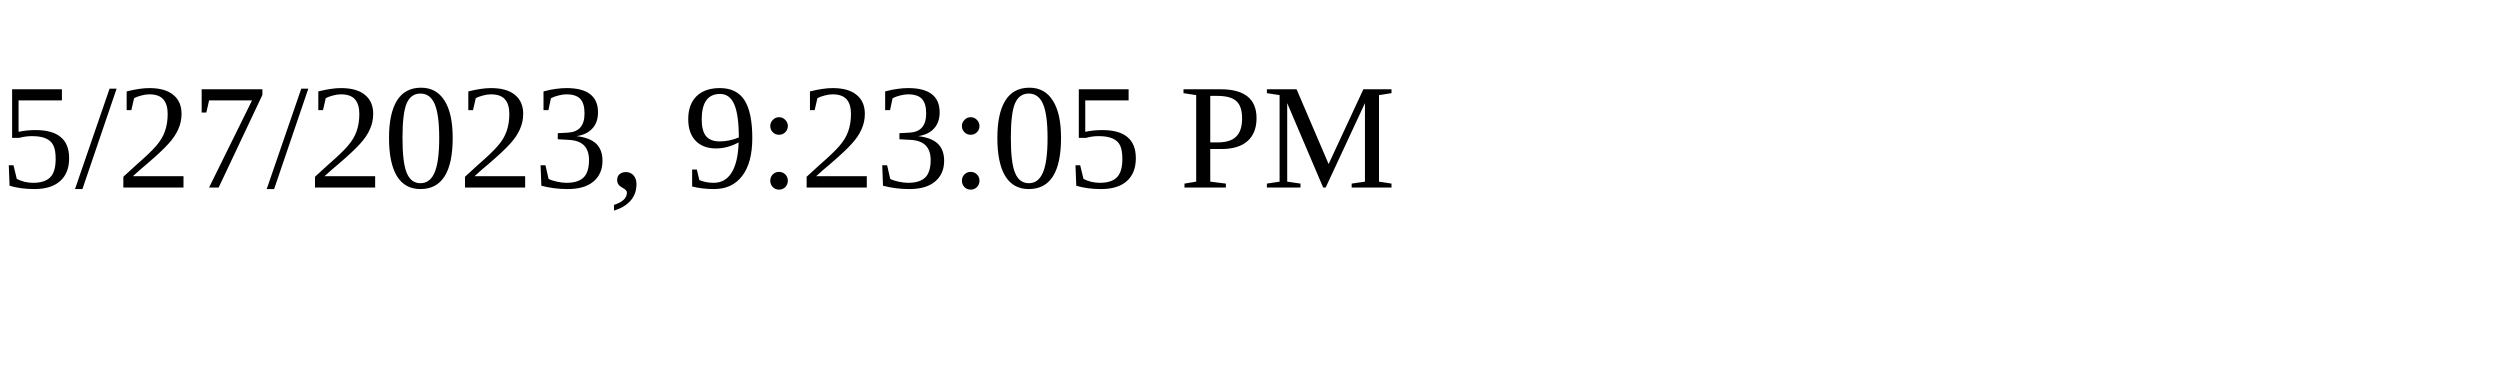
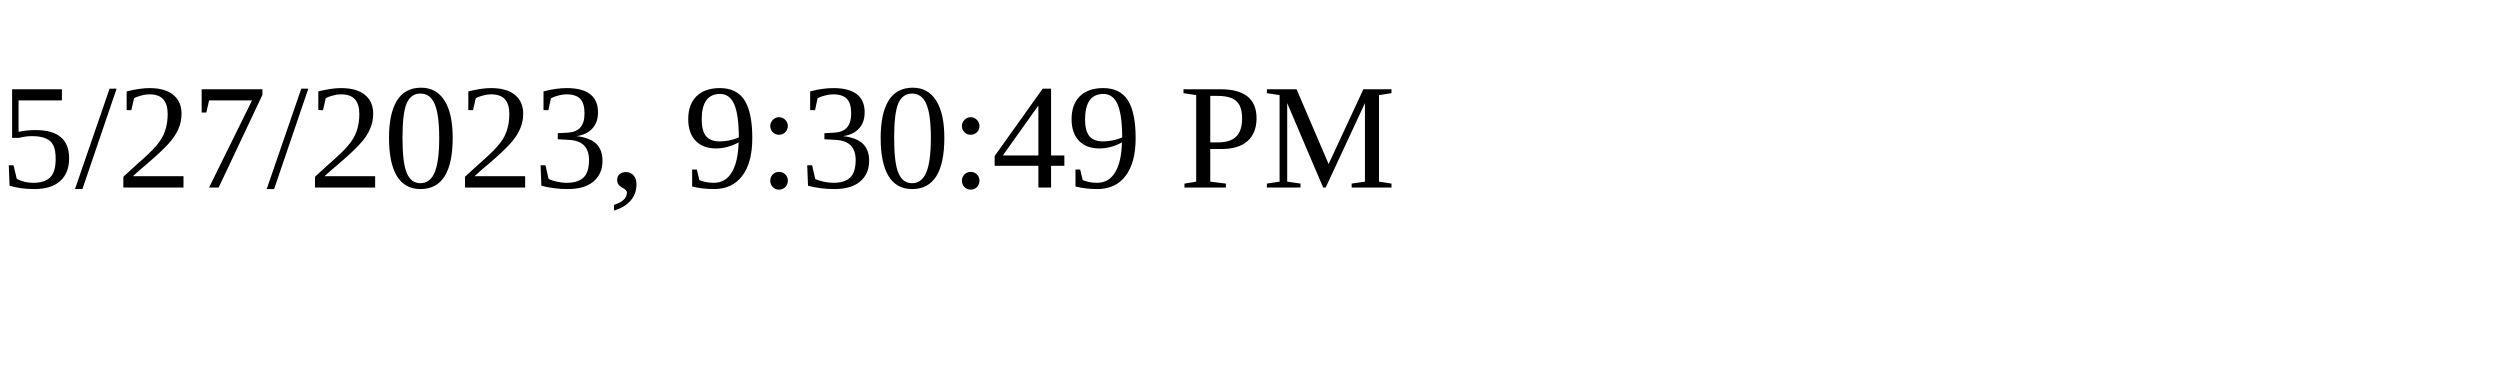
<svg xmlns="http://www.w3.org/2000/svg" height="30" width="200">
-   <text x="0" y="15">5/27/2023, 9:23:05 PM</text>
+   <text x="0" y="15">5/27/2023, 9:30:49 PM</text>
</svg>
